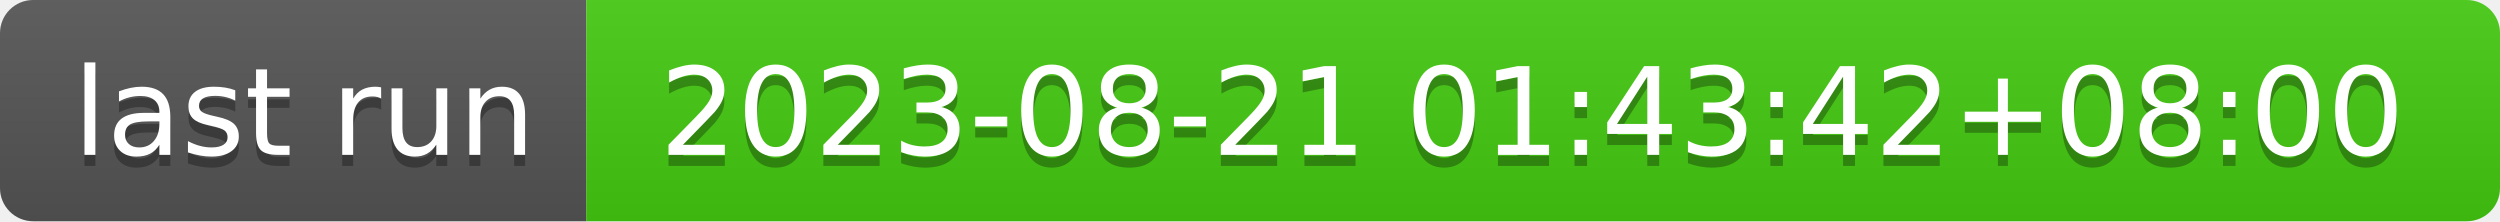
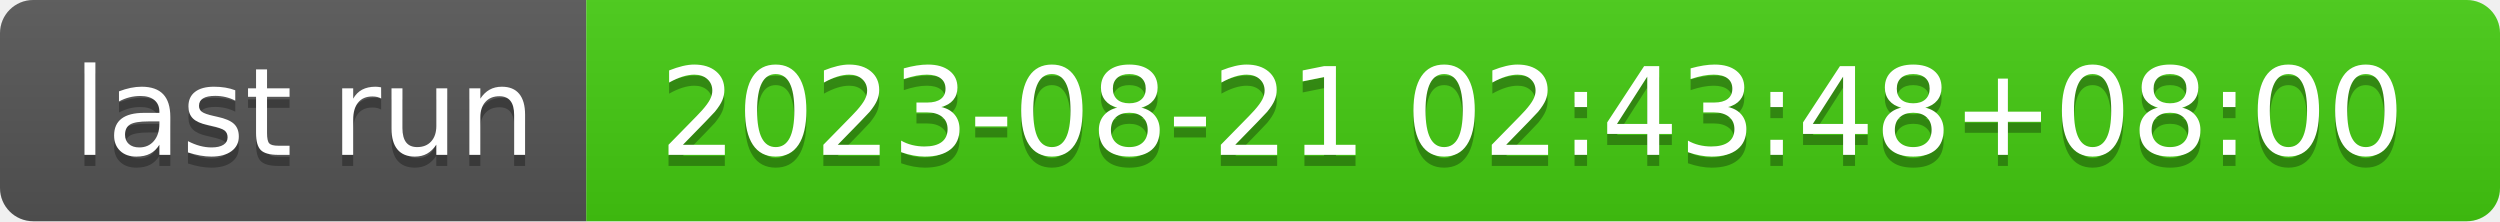
- <svg xmlns="http://www.w3.org/2000/svg" width="226" height="20" role="img" aria-label="last run: 2023-08-21 01:43:42+08:00">
+ <svg xmlns="http://www.w3.org/2000/svg" width="226" height="20" role="img" aria-label="last run: 2023-08-21 02:43:48+08:00">
  <linearGradient id="s" x2="0" y2="100%">
    <stop offset="0" stop-color="#bbb" stop-opacity=".1" />
    <stop offset="1" stop-opacity=".1" />
  </linearGradient>
  <clipPath id="r">
    <rect width="226" height="20" rx="3" fill="#fff" />
  </clipPath>
  <g clip-path="url(#r)">
    <rect width="53" height="20" fill="#555" />
    <rect x="53" width="173" height="20" fill="#4c1" />
    <rect width="226" height="20" fill="url(#s)" />
  </g>
  <g fill="#fff" text-anchor="middle" font-family="Verdana,Geneva,DejaVu Sans,sans-serif" text-rendering="geometricPrecision" font-size="110">
    <text aria-hidden="true" x="275" y="150" fill="#010101" fill-opacity=".3" transform="scale(.1)" textLength="430">last run</text>
    <text x="275" y="140" transform="scale(.1)" fill="#fff" textLength="430">last run</text>
-     <text aria-hidden="true" x="1385" y="150" fill="#010101" fill-opacity=".3" transform="scale(.1)" textLength="1630">2023-08-21 01:43:42+08:00</text>
-     <text x="1385" y="140" transform="scale(.1)" fill="#fff" textLength="1630">2023-08-21 01:43:42+08:00</text>
+     <text aria-hidden="true" x="1385" y="150" fill="#010101" fill-opacity=".3" transform="scale(.1)" textLength="1630">2023-08-21 02:43:48+08:00</text>
+     <text x="1385" y="140" transform="scale(.1)" fill="#fff" textLength="1630">2023-08-21 02:43:48+08:00</text>
  </g>
</svg>
